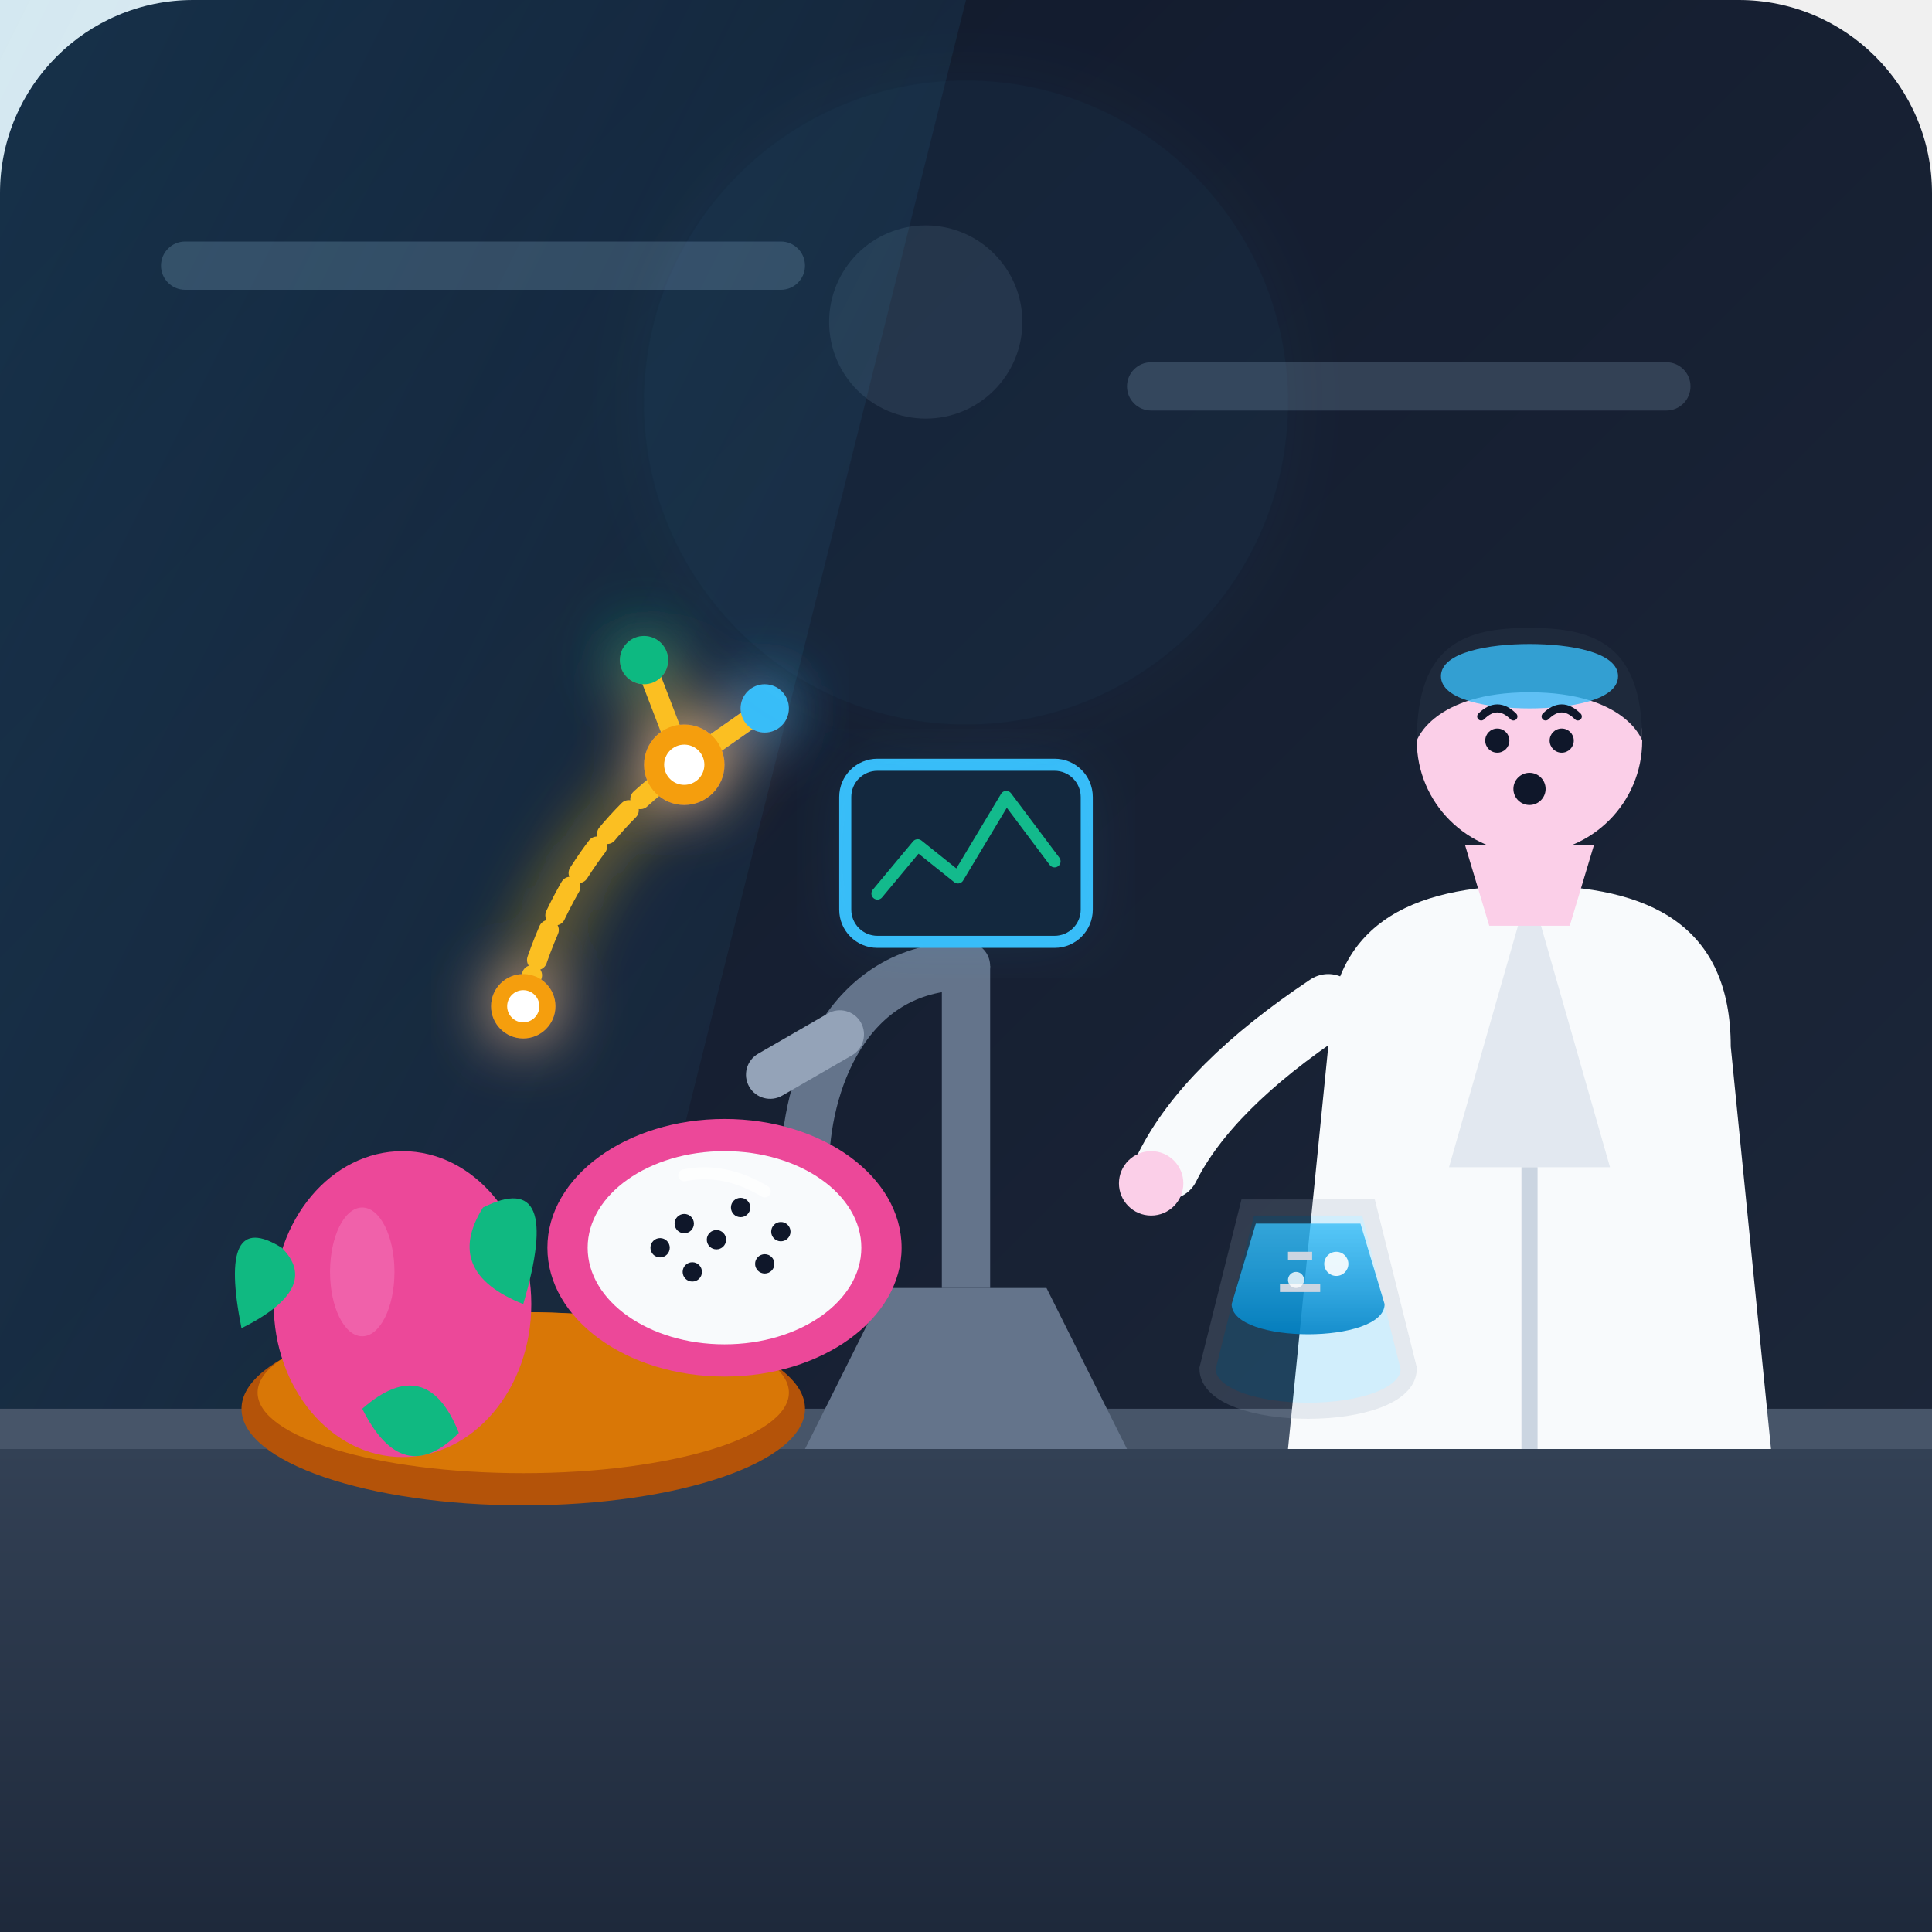
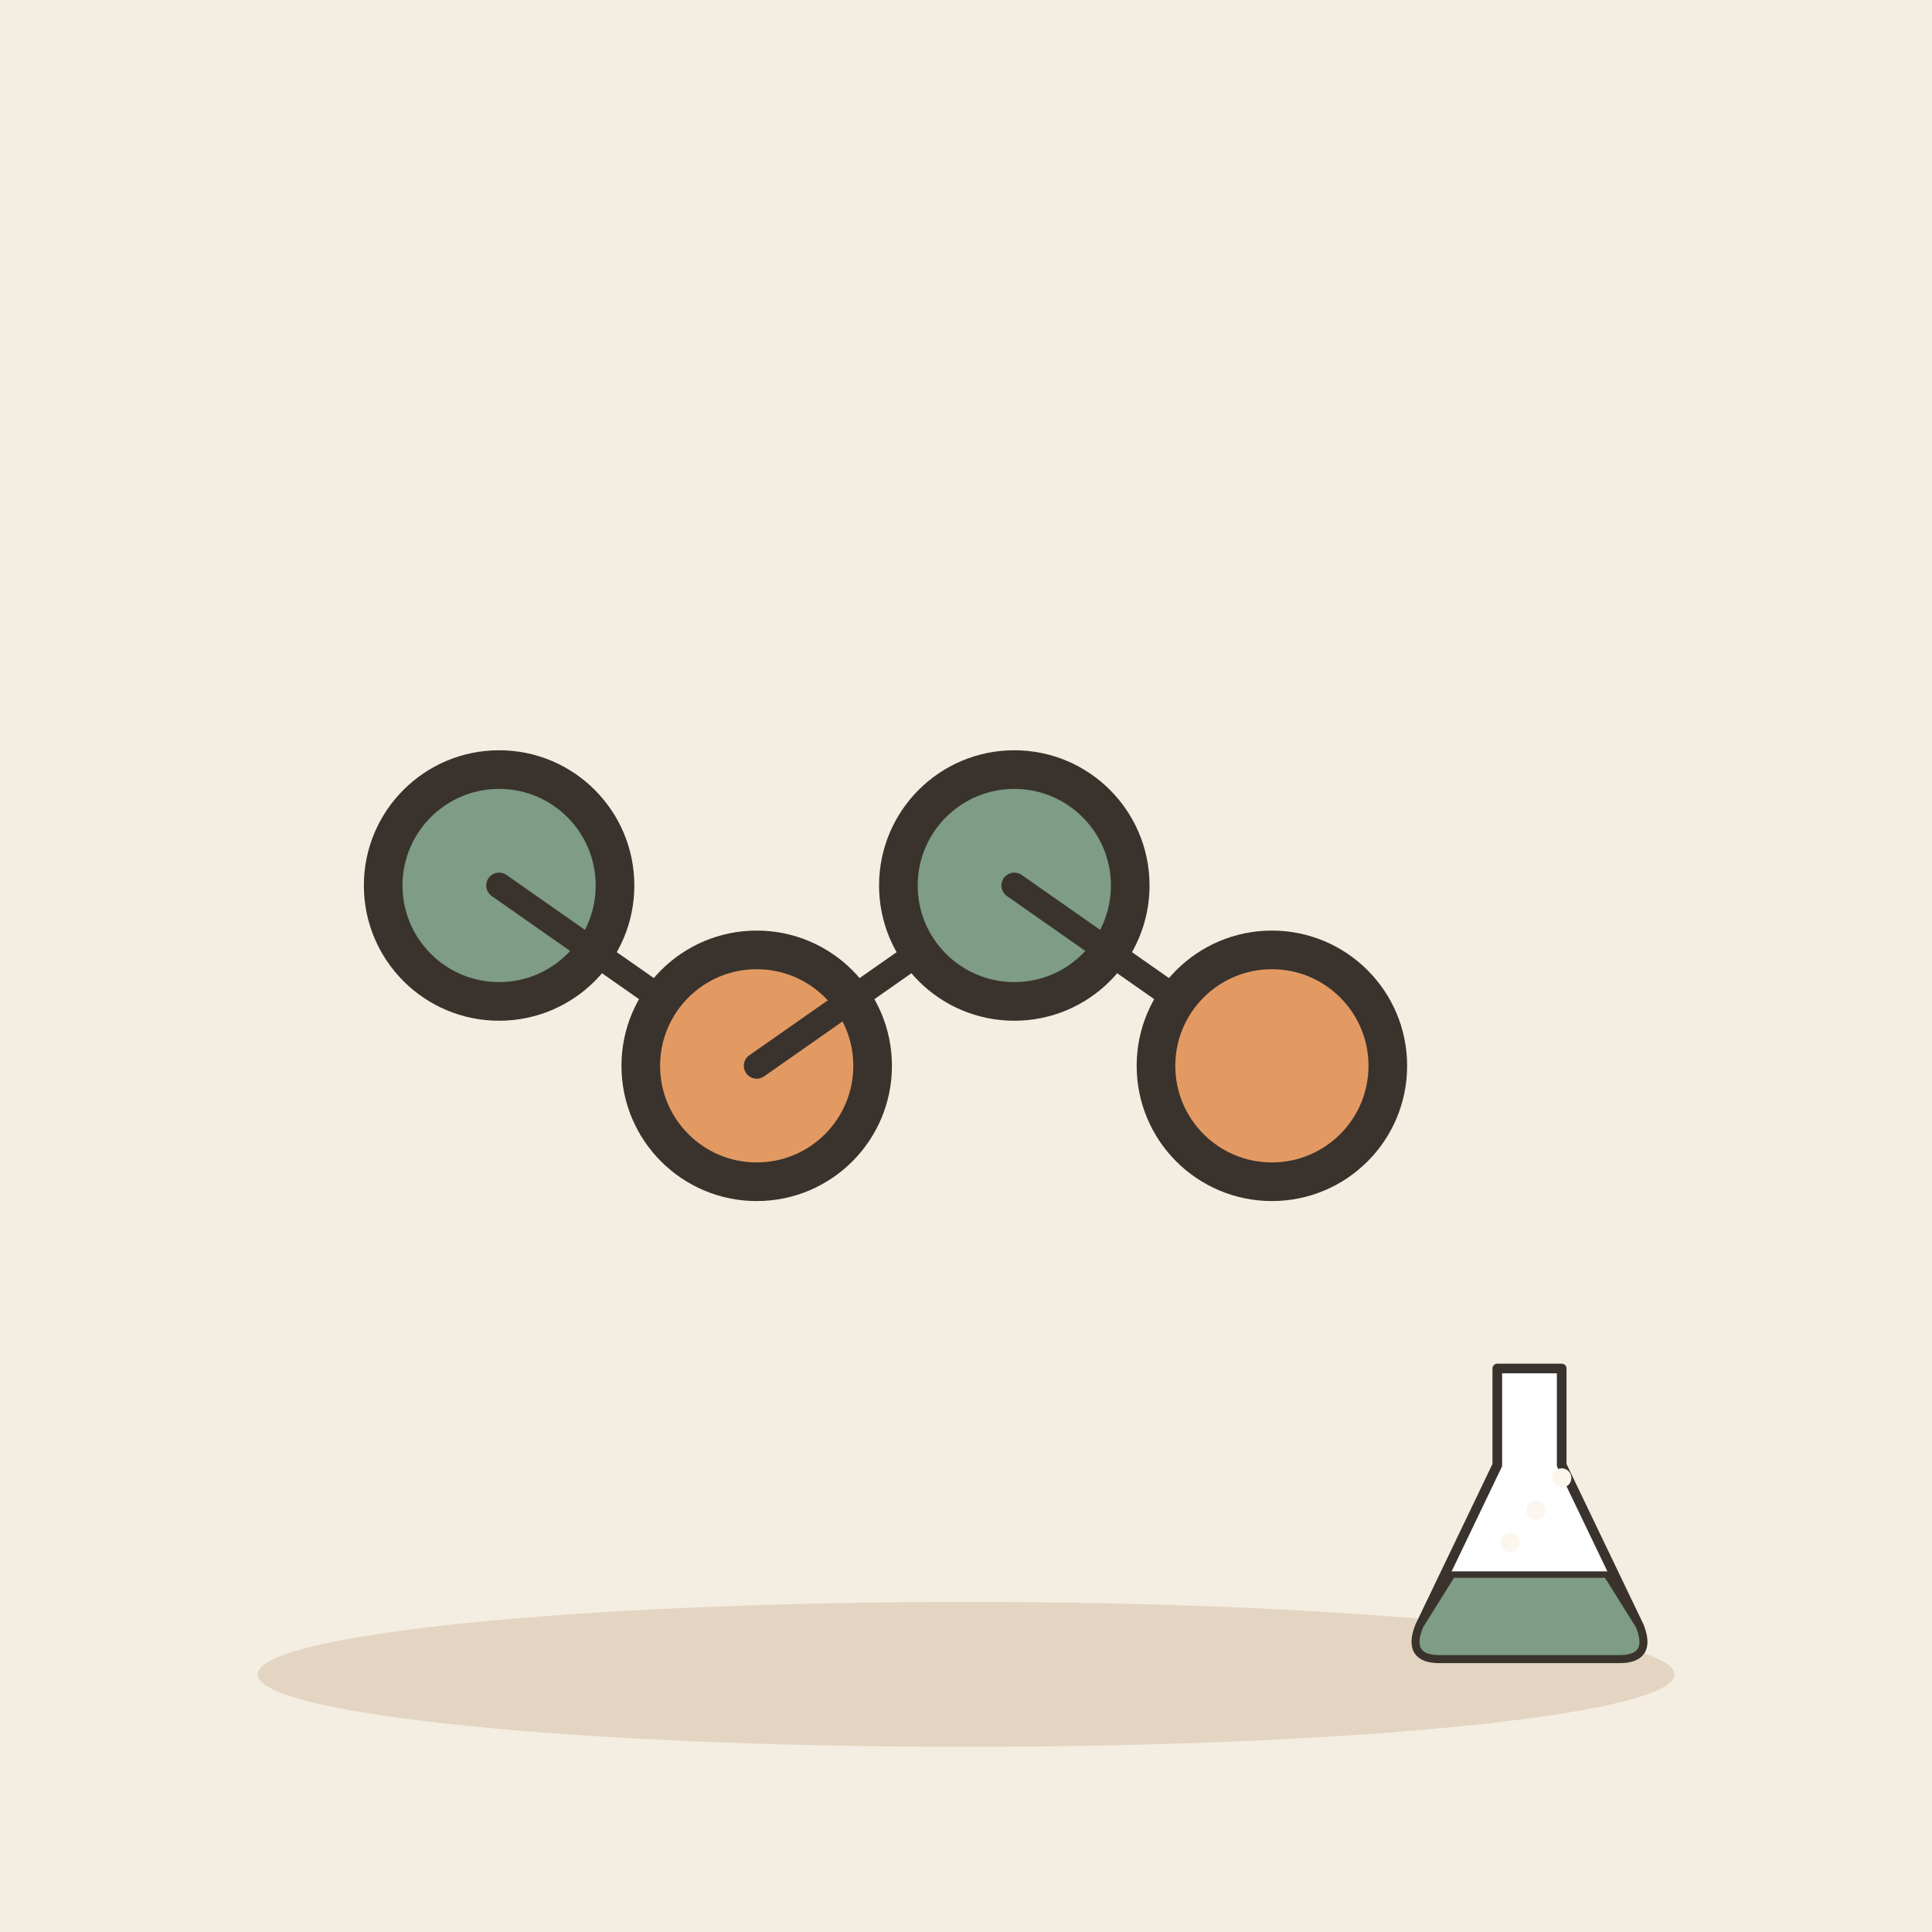
- <svg xmlns="http://www.w3.org/2000/svg" width="240" height="240" viewBox="0 0 240">
-   <defs>
-     <linearGradient id="bgGrad" x1="0%" y1="0%" x2="100%" y2="100%">
-       <stop offset="0%" stop-color="#0f172a" />
-       <stop offset="100%" stop-color="#1e293b" />
-     </linearGradient>
-     <linearGradient id="counterGrad" x1="0%" y1="0%" x2="0%" y2="100%">
-       <stop offset="0%" stop-color="#334155" />
-       <stop offset="100%" stop-color="#1e293b" />
-     </linearGradient>
-     <linearGradient id="glowLiquid" x1="0%" y1="0%" x2="0%" y2="100%">
-       <stop offset="0%" stop-color="#38bdf8" stop-opacity="0.8" />
-       <stop offset="100%" stop-color="#0284c7" stop-opacity="0.9" />
-     </linearGradient>
-     <filter id="neonGlow" x="-20%" y="-20%" width="140%" height="140%">
-       <feGaussianBlur stdDeviation="4" result="blur" />
-       <feComposite in="SourceGraphic" in2="blur" operator="over" />
-     </filter>
-     <linearGradient id="windowLight" x1="0%" y1="0%" x2="100%" y2="100%">
-       <stop offset="0%" stop-color="#38bdf8" stop-opacity="0.15" />
-       <stop offset="100%" stop-color="#38bdf8" stop-opacity="0.0" />
-     </linearGradient>
-   </defs>
-   <rect width="240" height="240" rx="24" fill="url(#bgGrad)" />
-   <rect x="20" y="30" width="80" height="6" rx="3" fill="#334155" />
-   <rect x="140" y="45" width="70" height="6" rx="3" fill="#334155" />
-   <circle cx="115" cy="40" r="12" fill="#334155" opacity="0.5" />
-   <polygon points="0,0 120,0 60,240 0,240" fill="url(#windowLight)" />
-   <rect x="0" y="180" width="240" height="60" fill="url(#counterGrad)" />
-   <rect x="0" y="175" width="240" height="5" fill="#475569" />
-   <path d="M165,130 C165,115 175,110 190,110 C205,110 215,115 215,130 L220,180 L160,180 Z" fill="#f8fafc" />
-   <path d="M190,110 L180,145 L200,145 Z" fill="#e2e8f0" />
-   <line x1="190" y1="145" x2="190" y2="180" stroke="#cbd5e1" stroke-width="2" />
-   <path d="M182,105 L198,105 L195,115 L185,115 Z" fill="#fbcfe8" />
-   <circle cx="190" cy="92" r="14" fill="#fbcfe8" />
-   <path d="M176,92 C176,80 182,78 190,78 C198,78 204,80 204,92 C204,92 202,86 190,86 C178,86 176,92 176,92 Z" fill="#1e293b" />
-   <path d="M179,84 C179,81 185,80 190,80 C195,80 201,81 201,84 C201,87 195,88 190,88 C185,88 179,87 179,84 Z" fill="#38bdf8" opacity="0.8" />
-   <circle cx="186" cy="92" r="1.5" fill="#0f172a" />
-   <circle cx="194" cy="92" r="1.5" fill="#0f172a" />
-   <path d="M184,89 Q186,87 188,89" stroke="#0f172a" stroke-width="1" fill="none" stroke-linecap="round" />
-   <path d="M192,89 Q194,87 196,89" stroke="#0f172a" stroke-width="1" fill="none" stroke-linecap="round" />
-   <circle cx="190" cy="98" r="2" fill="#0f172a" />
-   <path d="M165,125 Q150,135 145,145" stroke="#f8fafc" stroke-width="8" stroke-linecap="round" fill="none" />
-   <circle cx="143" cy="147" r="4" fill="#fbcfe8" />
-   <path d="M100,180 L140,180 L130,160 L110,160 Z" fill="#64748b" />
-   <rect x="117" y="120" width="6" height="40" fill="#64748b" />
-   <path d="M120,120 C105,120 100,135 100,145" stroke="#64748b" stroke-width="6" fill="none" stroke-linecap="round" />
-   <rect x="92" y="128" width="16" height="6" rx="3" fill="#94a3b8" transform="rotate(-30 100 131)" />
-   <rect x="105" y="95" width="30" height="22" rx="4" fill="#0f172a" stroke="#38bdf8" stroke-width="1.5" />
-   <path d="M109,111 L114,105 L119,109 L125,99 L131,107" stroke="#10b981" stroke-width="1.5" fill="none" stroke-linecap="round" stroke-linejoin="round" />
-   <rect x="105" y="95" width="30" height="22" rx="4" fill="#38bdf8" opacity="0.1" filter="url(#neonGlow)" />
-   <ellipse cx="65" cy="175" rx="35" ry="12" fill="#b45309" />
-   <ellipse cx="65" cy="173" rx="33" ry="10" fill="#d97706" />
-   <g transform="translate(35, 140)">
-     <ellipse cx="15" cy="22" rx="16" ry="19" fill="#ec4899" />
-     <path d="M0,15 Q-8,10 -5,25 Q5,20 0,15 Z" fill="#10b981" />
-     <path d="M25,10 Q35,5 30,22 Q20,18 25,10 Z" fill="#10b981" />
-     <path d="M10,35 Q15,45 22,38 Q18,28 10,35 Z" fill="#10b981" />
-     <ellipse cx="10" cy="18" rx="4" ry="8" fill="#f472b6" opacity="0.6" />
+ <svg xmlns="http://www.w3.org/2000/svg" viewBox="0 0 240 240" data-style="editorial">
+   <rect width="240" height="240" fill="#F4EDE2" />
+   <ellipse cx="120" cy="208" rx="88" ry="9" fill="#E3D5C1" />
+   <g transform="translate(110 110) scale(1.6 1.6)">
+     <circle cx="-30" cy="0" r="9" fill="#7E9C86" stroke="#3A332D" stroke-width="3" stroke-linecap="round" stroke-linejoin="round" />
+     <path d="M-30 0L-10 14" stroke="#3A332D" stroke-width="2" stroke-linecap="round" fill="none" />
+     <circle cx="-10" cy="14" r="9" fill="#E39A62" stroke="#3A332D" stroke-width="3" stroke-linecap="round" stroke-linejoin="round" />
+     <path d="M-10 14L10 0" stroke="#3A332D" stroke-width="2" stroke-linecap="round" fill="none" />
+     <circle cx="10" cy="0" r="9" fill="#7E9C86" stroke="#3A332D" stroke-width="3" stroke-linecap="round" stroke-linejoin="round" />
+     <path d="M10 0L30 14" stroke="#3A332D" stroke-width="2" stroke-linecap="round" fill="none" />
+     <circle cx="30" cy="14" r="9" fill="#E39A62" stroke="#3A332D" stroke-width="3" stroke-linecap="round" stroke-linejoin="round" />
  </g>
-   <g transform="translate(70, 130)">
-     <ellipse cx="20" cy="25" rx="22" ry="16" fill="#ec4899" />
-     <ellipse cx="20" cy="25" rx="17" ry="12" fill="#f8fafc" />
-     <circle cx="15" cy="22" r="1.2" fill="#0f172a" />
-     <circle cx="22" cy="20" r="1.2" fill="#0f172a" />
-     <circle cx="25" cy="27" r="1.2" fill="#0f172a" />
-     <circle cx="16" cy="28" r="1.2" fill="#0f172a" />
-     <circle cx="19" cy="24" r="1.2" fill="#0f172a" />
-     <circle cx="12" cy="25" r="1.2" fill="#0f172a" />
-     <circle cx="27" cy="23" r="1.2" fill="#0f172a" />
-     <path d="M15,16 Q20,15 25,18" stroke="#ffffff" stroke-width="1.5" stroke-linecap="round" fill="none" opacity="0.7" />
+   <g transform="translate(190 190) scale(0.4 0.4)">
+     <path d="M-10 -50L10 -50L10 -20L34 30Q38 40 28 40L-28 40Q-38 40 -34 30L-10 -20Z" fill="#FFFFFF" stroke="#3A332D" stroke-width="3" stroke-linecap="round" stroke-linejoin="round" />
+     <path d="M-24 14L24 14L34 30Q38 40 28 40L-28 40Q-38 40 -34 30Z" fill="#7E9C86" stroke="#3A332D" stroke-width="2" stroke-linecap="round" stroke-linejoin="round" />
+     <circle cx="-6" cy="4" r="3" fill="#FBF6EE" />
+     <circle cx="2" cy="-6" r="3" fill="#FBF6EE" />
+     <circle cx="10" cy="-16" r="3" fill="#FBF6EE" />
  </g>
-   <g filter="url(#neonGlow)">
-     <path d="M65,125 Q70,105 85,95" stroke="#fbbf24" stroke-width="2.5" stroke-linecap="round" fill="none" stroke-dasharray="4 2" />
-     <path d="M85,95 L95,88" stroke="#fbbf24" stroke-width="2.5" stroke-linecap="round" fill="none" />
-     <path d="M85,95 L80,82" stroke="#fbbf24" stroke-width="2.5" stroke-linecap="round" fill="none" />
-     <circle cx="65" cy="125" r="4" fill="#f59e0b" />
-     <circle cx="85" cy="95" r="5" fill="#f59e0b" />
-     <circle cx="95" cy="88" r="3" fill="#38bdf8" />
-     <circle cx="80" cy="82" r="3" fill="#10b981" />
-     <circle cx="65" cy="125" r="2" fill="#fff" />
-     <circle cx="85" cy="95" r="2.5" fill="#fff" />
-   </g>
-   <g transform="translate(145, 145)">
-     <path d="M5,25 L10,5 L25,5 L30,25 C30,32 5,32 5,25 Z" fill="#38bdf8" opacity="0.2" stroke="#94a3b8" stroke-width="2" />
-     <path d="M8,17 L11,7 L24,7 L27,17 C27,22 8,22 8,17 Z" fill="url(#glowLiquid)" />
-     <line x1="15" y1="11" x2="18" y2="11" stroke="#cbd5e1" stroke-width="1" />
-     <line x1="14" y1="15" x2="19" y2="15" stroke="#cbd5e1" stroke-width="1" />
-     <circle cx="16" cy="14" r="1" fill="#fff" opacity="0.8" />
-     <circle cx="21" cy="12" r="1.5" fill="#fff" opacity="0.9" />
-   </g>
-   <circle cx="120" cy="50" r="40" fill="#38bdf8" opacity="0.05" filter="url(#neonGlow)" />
</svg>
